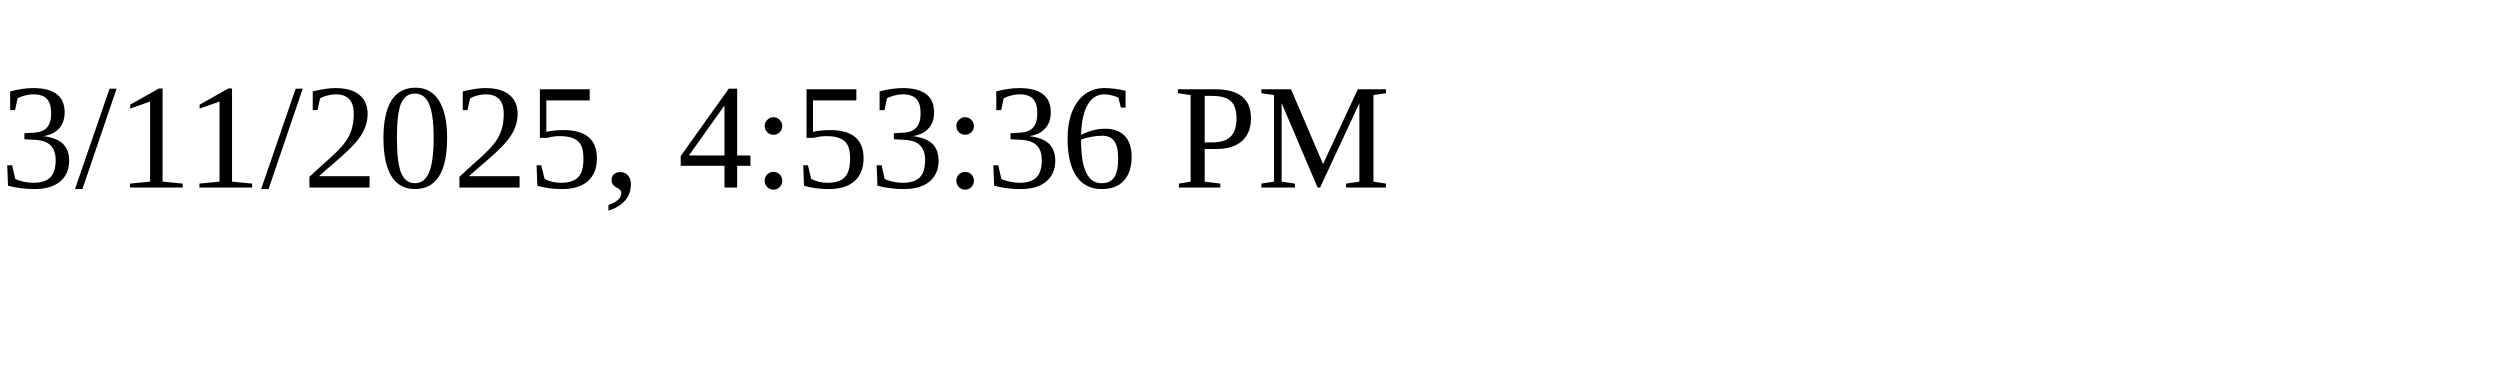
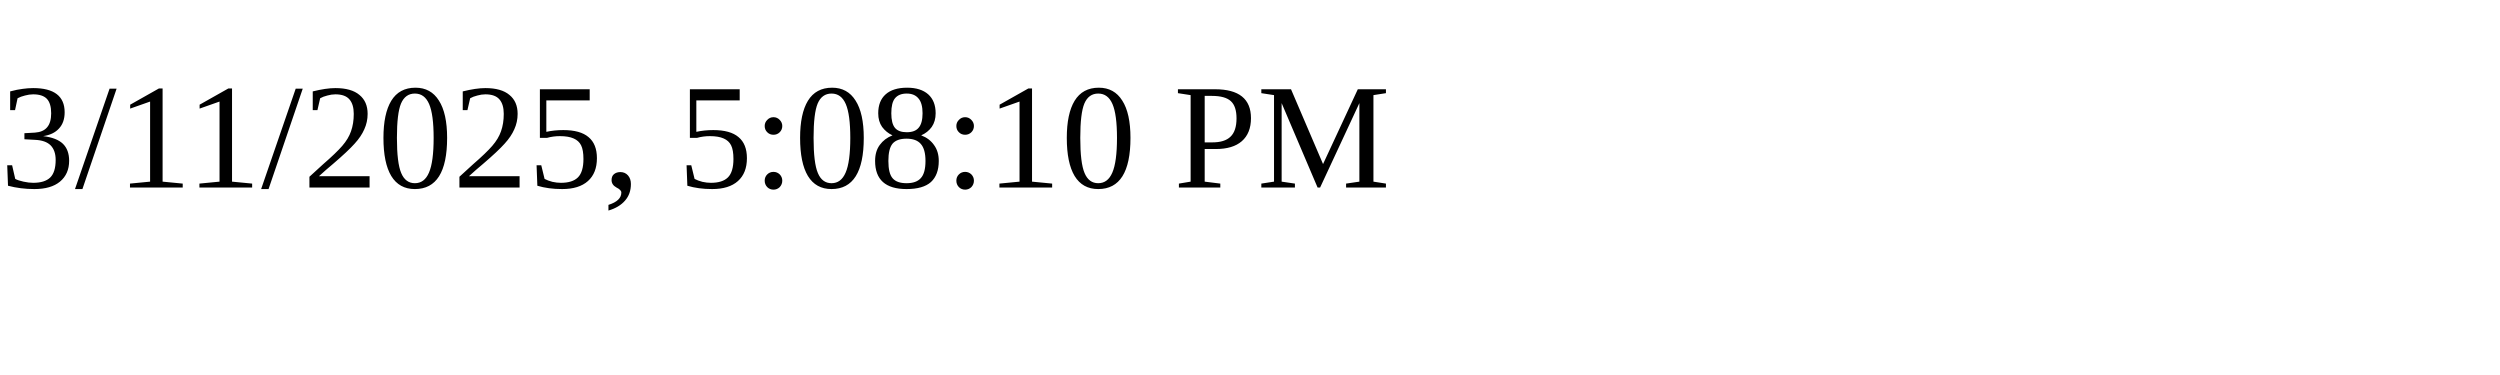
<svg xmlns="http://www.w3.org/2000/svg" height="30" width="200">
-   <text x="0" y="15">3/11/2025, 4:53:36 PM</text>
+   <text x="0" y="15">3/11/2025, 5:08:10 PM</text>
</svg>
